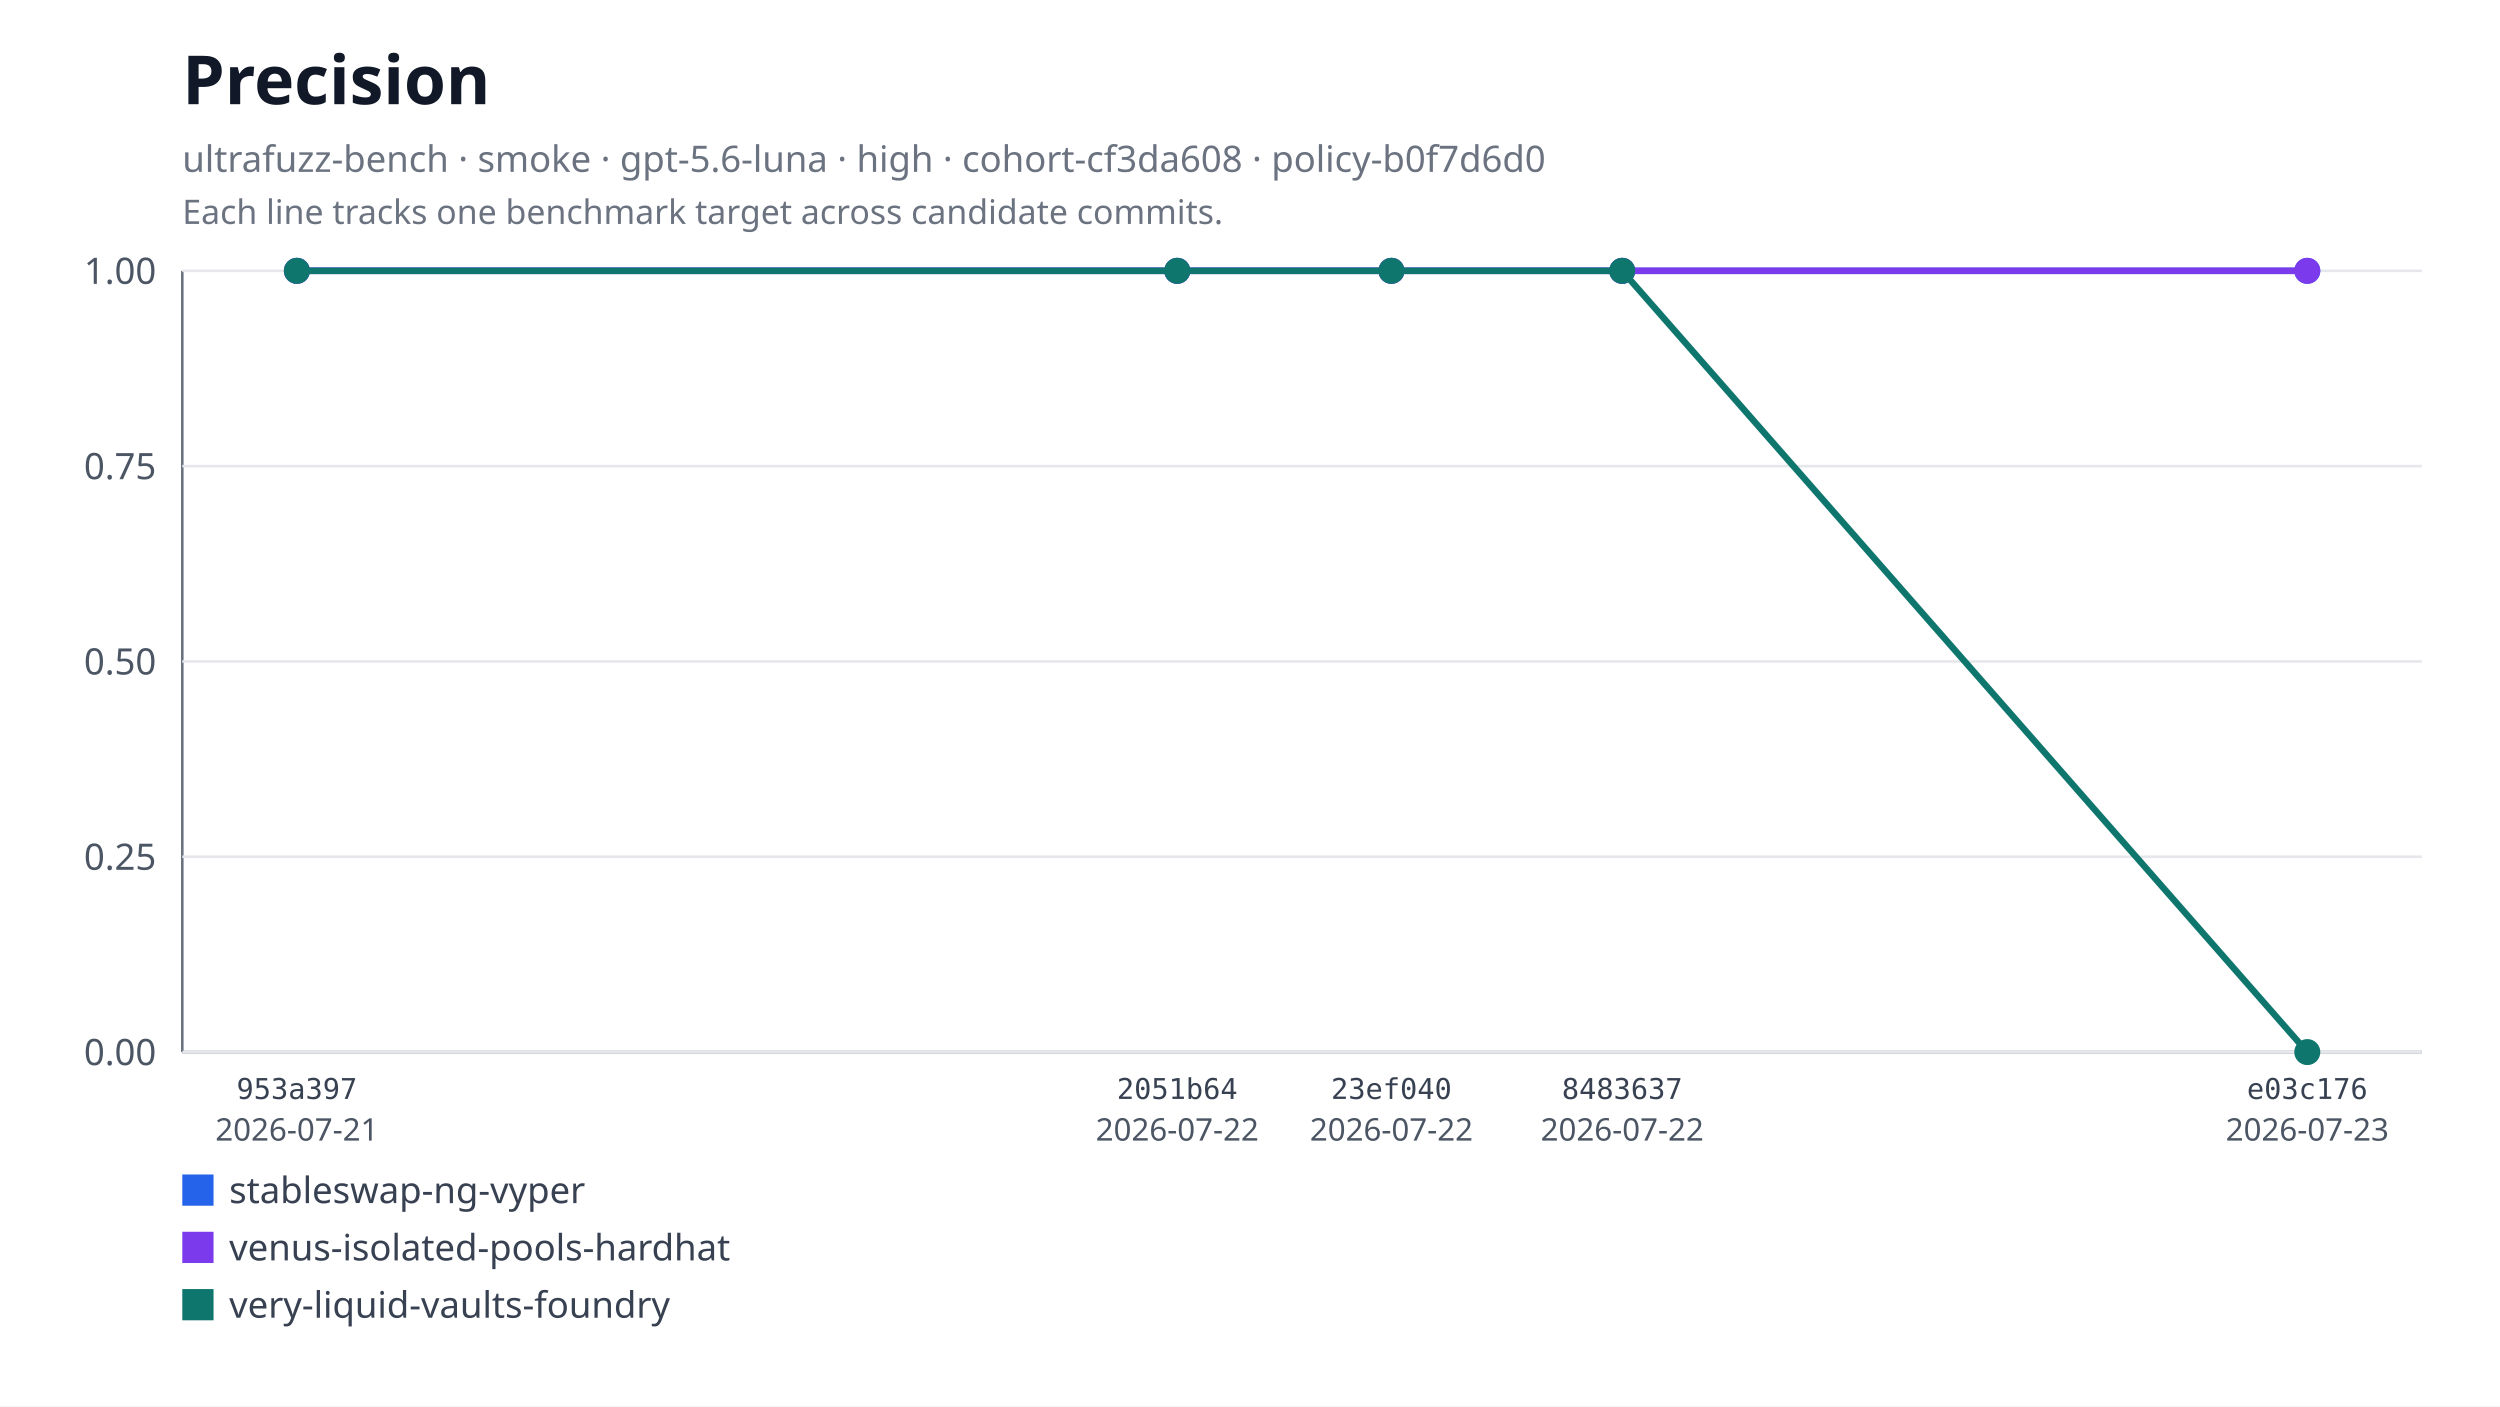
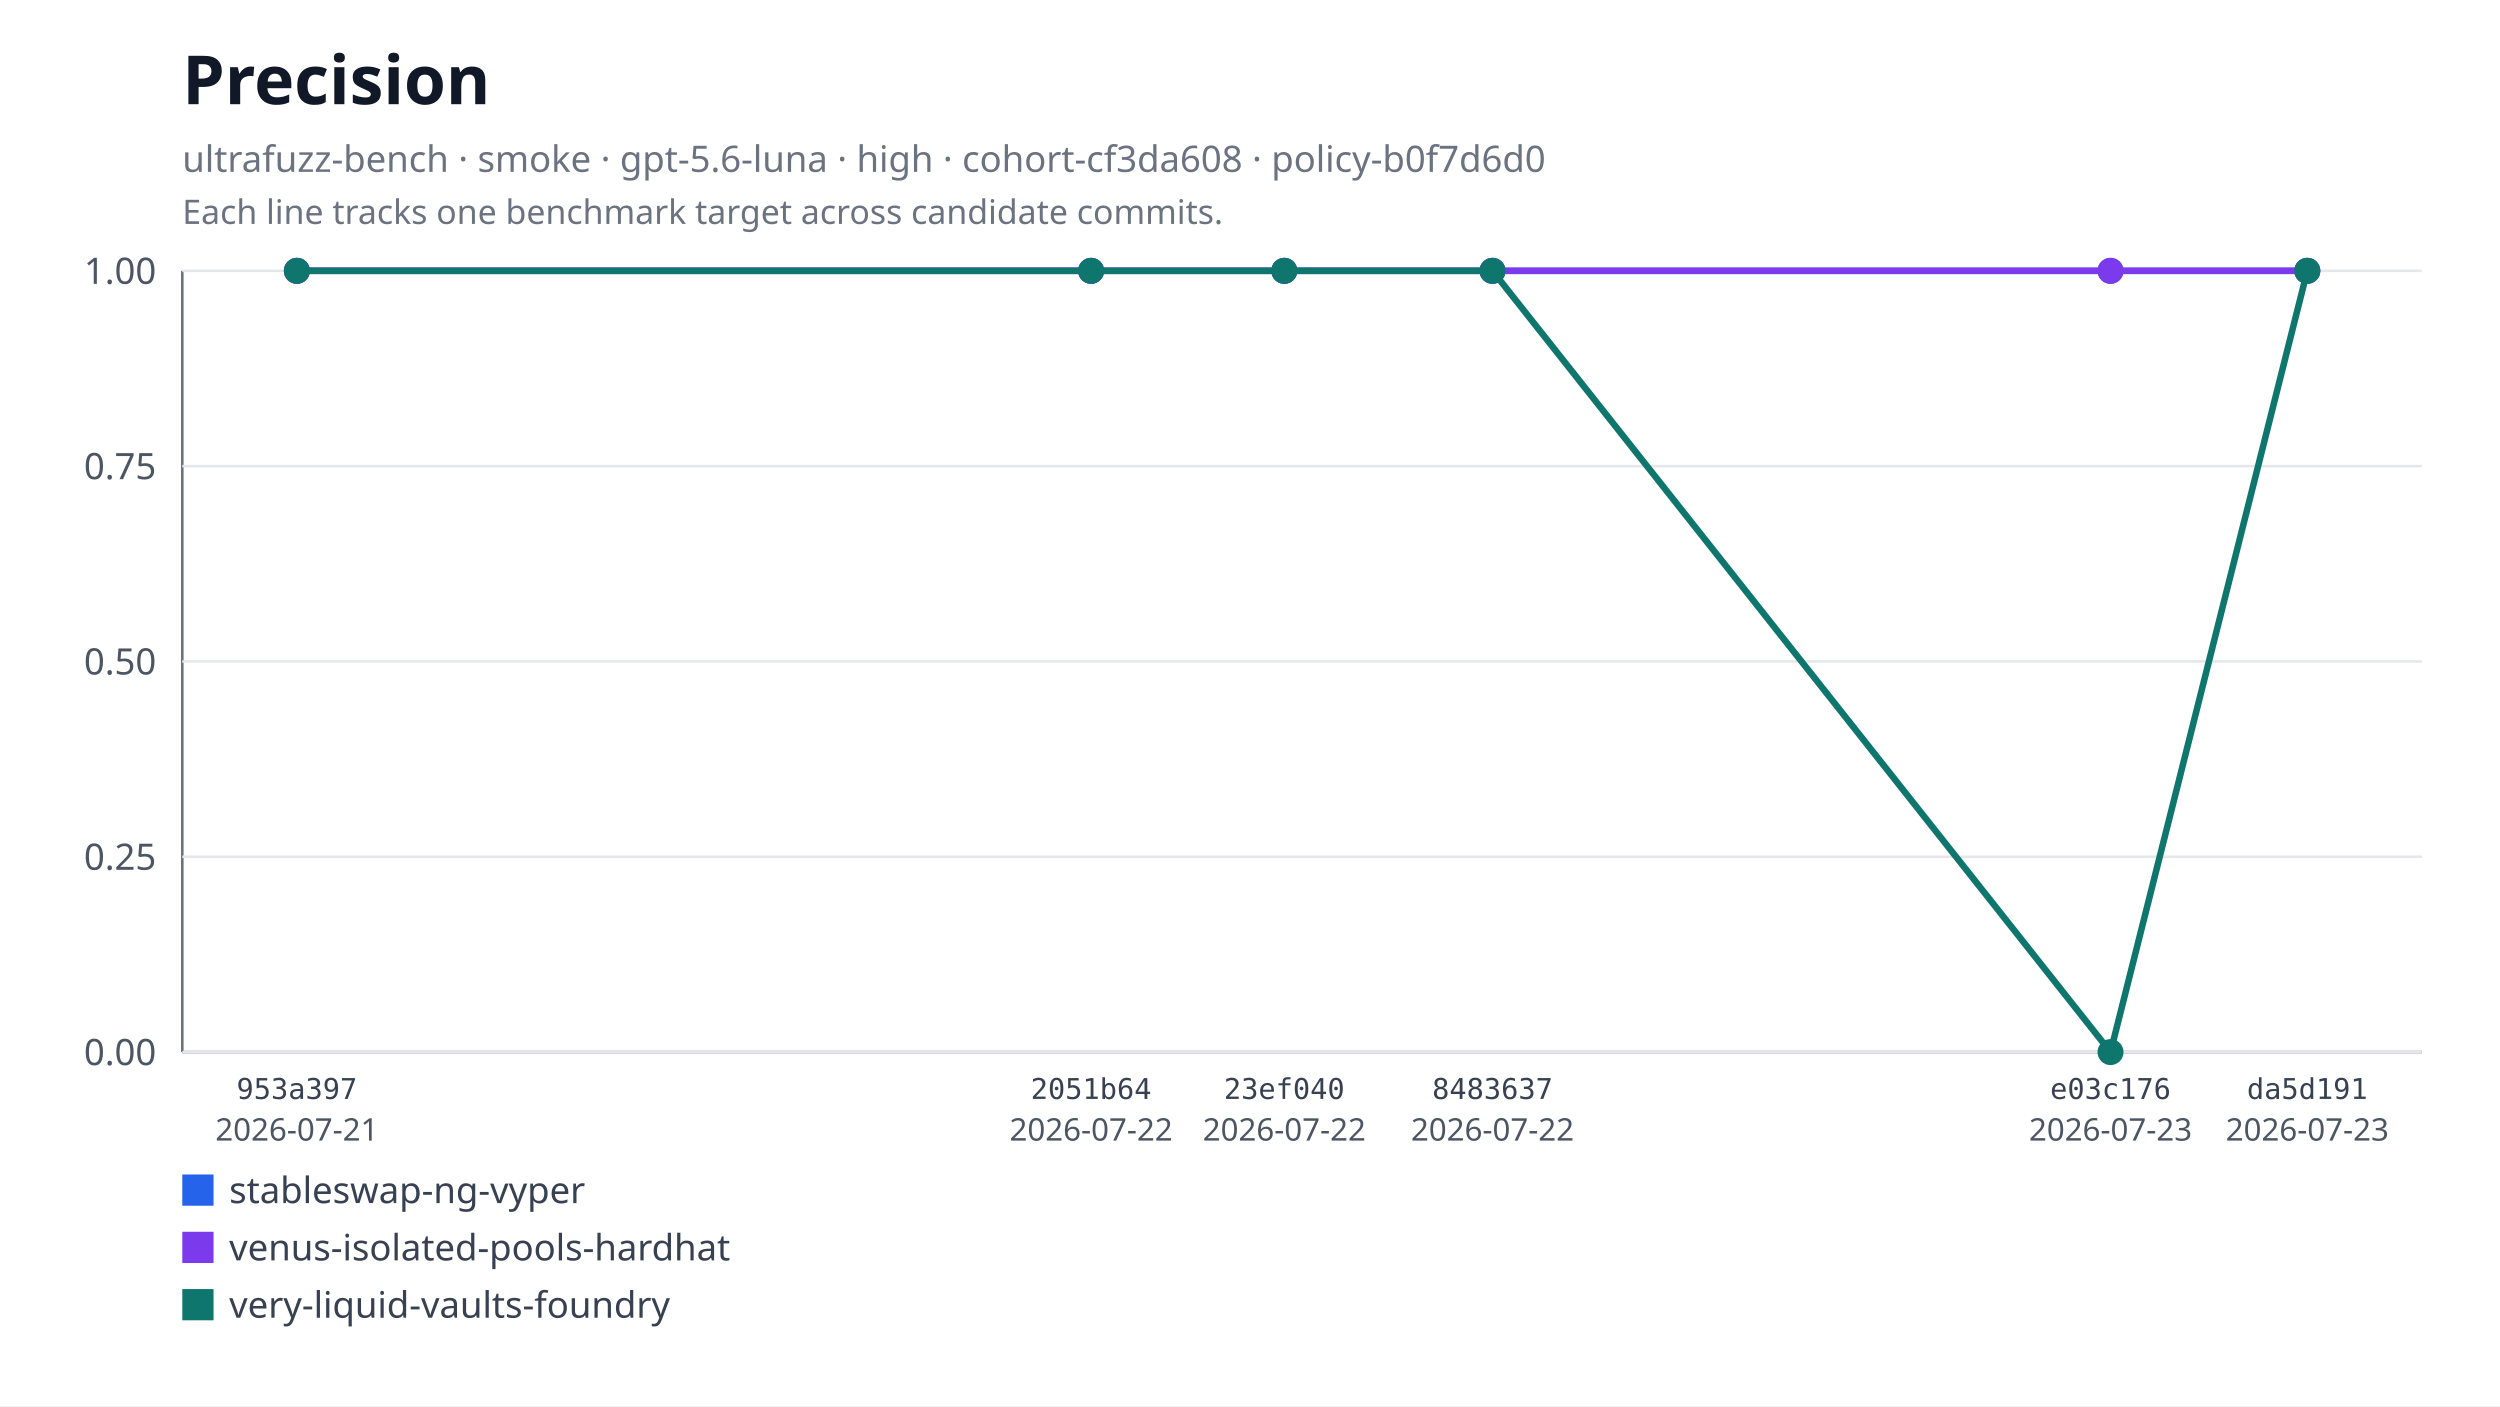
<svg xmlns="http://www.w3.org/2000/svg" xmlns:xlink="http://www.w3.org/1999/xlink" width="960" height="540" viewBox="0 0 960 540" role="img" aria-labelledby="title desc">
  <rect width="960" height="540" fill="#ffffff" />
  <text x="70" y="40" font-family="system-ui, sans-serif" font-size="26" font-weight="600" fill="#111827">Precision</text>
  <text x="70" y="66" font-family="system-ui, sans-serif" font-size="14" fill="#6b7280">ultrafuzz-bench · smoke · gpt-5.6-luna · high · cohort-cf3da608 · policy-b0f7d6d0</text>
  <text x="70" y="86" font-family="system-ui, sans-serif" font-size="13" fill="#6b7280">Each line tracks one benchmark target across candidate commits.</text>
  <line x1="70" y1="104" x2="70" y2="404" stroke="#6b7280" />
  <line x1="70" y1="404" x2="930" y2="404" stroke="#6b7280" />
  <line x1="70" y1="404" x2="930" y2="404" stroke="#e5e7eb" />
  <text x="60" y="409" text-anchor="end" font-family="system-ui, sans-serif" font-size="14" fill="#4b5563">0.00</text>
  <line x1="70" y1="329" x2="930" y2="329" stroke="#e5e7eb" />
  <text x="60" y="334" text-anchor="end" font-family="system-ui, sans-serif" font-size="14" fill="#4b5563">0.25</text>
  <line x1="70" y1="254" x2="930" y2="254" stroke="#e5e7eb" />
  <text x="60" y="259" text-anchor="end" font-family="system-ui, sans-serif" font-size="14" fill="#4b5563">0.50</text>
  <line x1="70" y1="179" x2="930" y2="179" stroke="#e5e7eb" />
  <text x="60" y="184" text-anchor="end" font-family="system-ui, sans-serif" font-size="14" fill="#4b5563">0.75</text>
  <line x1="70" y1="104" x2="930" y2="104" stroke="#e5e7eb" />
  <text x="60" y="109" text-anchor="end" font-family="system-ui, sans-serif" font-size="14" fill="#4b5563">1.00</text>
-   <polyline fill="none" stroke="#2563eb" stroke-width="2.5" points="114,104 452.07,104 534.31,104 622.93,104 886,104" />
+   <polyline fill="none" stroke="#2563eb" stroke-width="2.5" points="114,104 418.98,104 493.17,104 573.12,104 810.44,104 886,104" />
  <a href="https://github.com/monad-developers/ultrafuzz/commit/953a397a860307d3061eef2cad69c80d09ef20f5" xlink:href="https://github.com/monad-developers/ultrafuzz/commit/953a397a860307d3061eef2cad69c80d09ef20f5">
    <circle cx="114" cy="104" r="5" fill="#2563eb" />
  </a>
  <a href="https://github.com/monad-developers/ultrafuzz/commit/2051b642d9e31e9402ce1ec8a00b70cc27801f16" xlink:href="https://github.com/monad-developers/ultrafuzz/commit/2051b642d9e31e9402ce1ec8a00b70cc27801f16">
-     <circle cx="452.07" cy="104" r="5" fill="#2563eb" />
+     <circle cx="418.98" cy="104" r="5" fill="#2563eb" />
  </a>
  <a href="https://github.com/monad-developers/ultrafuzz/commit/23ef040e5ad66603354e3395f7eac77df9b76f06" xlink:href="https://github.com/monad-developers/ultrafuzz/commit/23ef040e5ad66603354e3395f7eac77df9b76f06">
-     <circle cx="534.31" cy="104" r="5" fill="#2563eb" />
+     <circle cx="493.17" cy="104" r="5" fill="#2563eb" />
  </a>
  <a href="https://github.com/monad-developers/ultrafuzz/commit/84836379f09e6e84ff0da059f7e26a2a38e4cc98" xlink:href="https://github.com/monad-developers/ultrafuzz/commit/84836379f09e6e84ff0da059f7e26a2a38e4cc98">
-     <circle cx="622.93" cy="104" r="5" fill="#2563eb" />
+     <circle cx="573.12" cy="104" r="5" fill="#2563eb" />
  </a>
  <a href="https://github.com/monad-developers/ultrafuzz/commit/e03c176587f695fe711b8123f88c2cbbcfca36af" xlink:href="https://github.com/monad-developers/ultrafuzz/commit/e03c176587f695fe711b8123f88c2cbbcfca36af">
+     <circle cx="810.44" cy="104" r="5" fill="#2563eb" />
+   </a>
+   <a href="https://github.com/monad-developers/ultrafuzz/commit/da5d191b03f61b4e07149c10d29bbd7542511889" xlink:href="https://github.com/monad-developers/ultrafuzz/commit/da5d191b03f61b4e07149c10d29bbd7542511889">
    <circle cx="886" cy="104" r="5" fill="#2563eb" />
  </a>
-   <polyline fill="none" stroke="#7c3aed" stroke-width="2.5" points="114,104 452.07,104 534.31,104 622.93,104 886,104" />
+   <polyline fill="none" stroke="#7c3aed" stroke-width="2.5" points="114,104 418.98,104 493.17,104 573.12,104 810.44,104 886,104" />
  <a href="https://github.com/monad-developers/ultrafuzz/commit/953a397a860307d3061eef2cad69c80d09ef20f5" xlink:href="https://github.com/monad-developers/ultrafuzz/commit/953a397a860307d3061eef2cad69c80d09ef20f5">
    <circle cx="114" cy="104" r="5" fill="#7c3aed" />
  </a>
  <a href="https://github.com/monad-developers/ultrafuzz/commit/2051b642d9e31e9402ce1ec8a00b70cc27801f16" xlink:href="https://github.com/monad-developers/ultrafuzz/commit/2051b642d9e31e9402ce1ec8a00b70cc27801f16">
-     <circle cx="452.07" cy="104" r="5" fill="#7c3aed" />
+     <circle cx="418.98" cy="104" r="5" fill="#7c3aed" />
  </a>
  <a href="https://github.com/monad-developers/ultrafuzz/commit/23ef040e5ad66603354e3395f7eac77df9b76f06" xlink:href="https://github.com/monad-developers/ultrafuzz/commit/23ef040e5ad66603354e3395f7eac77df9b76f06">
-     <circle cx="534.31" cy="104" r="5" fill="#7c3aed" />
+     <circle cx="493.17" cy="104" r="5" fill="#7c3aed" />
  </a>
  <a href="https://github.com/monad-developers/ultrafuzz/commit/84836379f09e6e84ff0da059f7e26a2a38e4cc98" xlink:href="https://github.com/monad-developers/ultrafuzz/commit/84836379f09e6e84ff0da059f7e26a2a38e4cc98">
-     <circle cx="622.93" cy="104" r="5" fill="#7c3aed" />
+     <circle cx="573.12" cy="104" r="5" fill="#7c3aed" />
  </a>
  <a href="https://github.com/monad-developers/ultrafuzz/commit/e03c176587f695fe711b8123f88c2cbbcfca36af" xlink:href="https://github.com/monad-developers/ultrafuzz/commit/e03c176587f695fe711b8123f88c2cbbcfca36af">
+     <circle cx="810.44" cy="104" r="5" fill="#7c3aed" />
+   </a>
+   <a href="https://github.com/monad-developers/ultrafuzz/commit/da5d191b03f61b4e07149c10d29bbd7542511889" xlink:href="https://github.com/monad-developers/ultrafuzz/commit/da5d191b03f61b4e07149c10d29bbd7542511889">
    <circle cx="886" cy="104" r="5" fill="#7c3aed" />
  </a>
-   <polyline fill="none" stroke="#0f766e" stroke-width="2.5" points="114,104 452.07,104 534.31,104 622.93,104 886,404" />
+   <polyline fill="none" stroke="#0f766e" stroke-width="2.5" points="114,104 418.98,104 493.17,104 573.12,104 810.44,404 886,104" />
  <a href="https://github.com/monad-developers/ultrafuzz/commit/953a397a860307d3061eef2cad69c80d09ef20f5" xlink:href="https://github.com/monad-developers/ultrafuzz/commit/953a397a860307d3061eef2cad69c80d09ef20f5">
    <circle cx="114" cy="104" r="5" fill="#0f766e" />
  </a>
  <a href="https://github.com/monad-developers/ultrafuzz/commit/2051b642d9e31e9402ce1ec8a00b70cc27801f16" xlink:href="https://github.com/monad-developers/ultrafuzz/commit/2051b642d9e31e9402ce1ec8a00b70cc27801f16">
-     <circle cx="452.07" cy="104" r="5" fill="#0f766e" />
+     <circle cx="418.98" cy="104" r="5" fill="#0f766e" />
  </a>
  <a href="https://github.com/monad-developers/ultrafuzz/commit/23ef040e5ad66603354e3395f7eac77df9b76f06" xlink:href="https://github.com/monad-developers/ultrafuzz/commit/23ef040e5ad66603354e3395f7eac77df9b76f06">
-     <circle cx="534.31" cy="104" r="5" fill="#0f766e" />
+     <circle cx="493.17" cy="104" r="5" fill="#0f766e" />
  </a>
  <a href="https://github.com/monad-developers/ultrafuzz/commit/84836379f09e6e84ff0da059f7e26a2a38e4cc98" xlink:href="https://github.com/monad-developers/ultrafuzz/commit/84836379f09e6e84ff0da059f7e26a2a38e4cc98">
-     <circle cx="622.93" cy="104" r="5" fill="#0f766e" />
+     <circle cx="573.12" cy="104" r="5" fill="#0f766e" />
  </a>
  <a href="https://github.com/monad-developers/ultrafuzz/commit/e03c176587f695fe711b8123f88c2cbbcfca36af" xlink:href="https://github.com/monad-developers/ultrafuzz/commit/e03c176587f695fe711b8123f88c2cbbcfca36af">
-     <circle cx="886" cy="404" r="5" fill="#0f766e" />
+     <circle cx="810.44" cy="404" r="5" fill="#0f766e" />
+   </a>
+   <a href="https://github.com/monad-developers/ultrafuzz/commit/da5d191b03f61b4e07149c10d29bbd7542511889" xlink:href="https://github.com/monad-developers/ultrafuzz/commit/da5d191b03f61b4e07149c10d29bbd7542511889">
+     <circle cx="886" cy="104" r="5" fill="#0f766e" />
  </a>
  <text x="114" y="422" text-anchor="middle" font-family="ui-monospace, monospace" font-size="11" fill="#374151">953a397</text>
  <text x="114" y="438" text-anchor="middle" font-family="system-ui, sans-serif" font-size="12" fill="#4b5563">2026-07-21</text>
-   <text x="452.07" y="422" text-anchor="middle" font-family="ui-monospace, monospace" font-size="11" fill="#374151">2051b64</text>
-   <text x="452.07" y="438" text-anchor="middle" font-family="system-ui, sans-serif" font-size="12" fill="#4b5563">2026-07-22</text>
-   <text x="534.31" y="422" text-anchor="middle" font-family="ui-monospace, monospace" font-size="11" fill="#374151">23ef040</text>
-   <text x="534.31" y="438" text-anchor="middle" font-family="system-ui, sans-serif" font-size="12" fill="#4b5563">2026-07-22</text>
-   <text x="622.93" y="422" text-anchor="middle" font-family="ui-monospace, monospace" font-size="11" fill="#374151">8483637</text>
-   <text x="622.93" y="438" text-anchor="middle" font-family="system-ui, sans-serif" font-size="12" fill="#4b5563">2026-07-22</text>
-   <text x="886" y="422" text-anchor="middle" font-family="ui-monospace, monospace" font-size="11" fill="#374151">e03c176</text>
+   <text x="418.98" y="422" text-anchor="middle" font-family="ui-monospace, monospace" font-size="11" fill="#374151">2051b64</text>
+   <text x="418.98" y="438" text-anchor="middle" font-family="system-ui, sans-serif" font-size="12" fill="#4b5563">2026-07-22</text>
+   <text x="493.17" y="422" text-anchor="middle" font-family="ui-monospace, monospace" font-size="11" fill="#374151">23ef040</text>
+   <text x="493.17" y="438" text-anchor="middle" font-family="system-ui, sans-serif" font-size="12" fill="#4b5563">2026-07-22</text>
+   <text x="573.12" y="422" text-anchor="middle" font-family="ui-monospace, monospace" font-size="11" fill="#374151">8483637</text>
+   <text x="573.12" y="438" text-anchor="middle" font-family="system-ui, sans-serif" font-size="12" fill="#4b5563">2026-07-22</text>
+   <text x="810.44" y="422" text-anchor="middle" font-family="ui-monospace, monospace" font-size="11" fill="#374151">e03c176</text>
+   <text x="810.44" y="438" text-anchor="middle" font-family="system-ui, sans-serif" font-size="12" fill="#4b5563">2026-07-23</text>
+   <text x="886" y="422" text-anchor="middle" font-family="ui-monospace, monospace" font-size="11" fill="#374151">da5d191</text>
  <text x="886" y="438" text-anchor="middle" font-family="system-ui, sans-serif" font-size="12" fill="#4b5563">2026-07-23</text>
  <rect x="70" y="451" width="12" height="12" fill="#2563eb" />
  <text x="88" y="462" font-family="system-ui, sans-serif" font-size="14" fill="#374151">stableswap-ng-vyper</text>
  <rect x="70" y="473" width="12" height="12" fill="#7c3aed" />
  <text x="88" y="484" font-family="system-ui, sans-serif" font-size="14" fill="#374151">venus-isolated-pools-hardhat</text>
  <rect x="70" y="495" width="12" height="12" fill="#0f766e" />
  <text x="88" y="506" font-family="system-ui, sans-serif" font-size="14" fill="#374151">very-liquid-vaults-foundry</text>
</svg>
